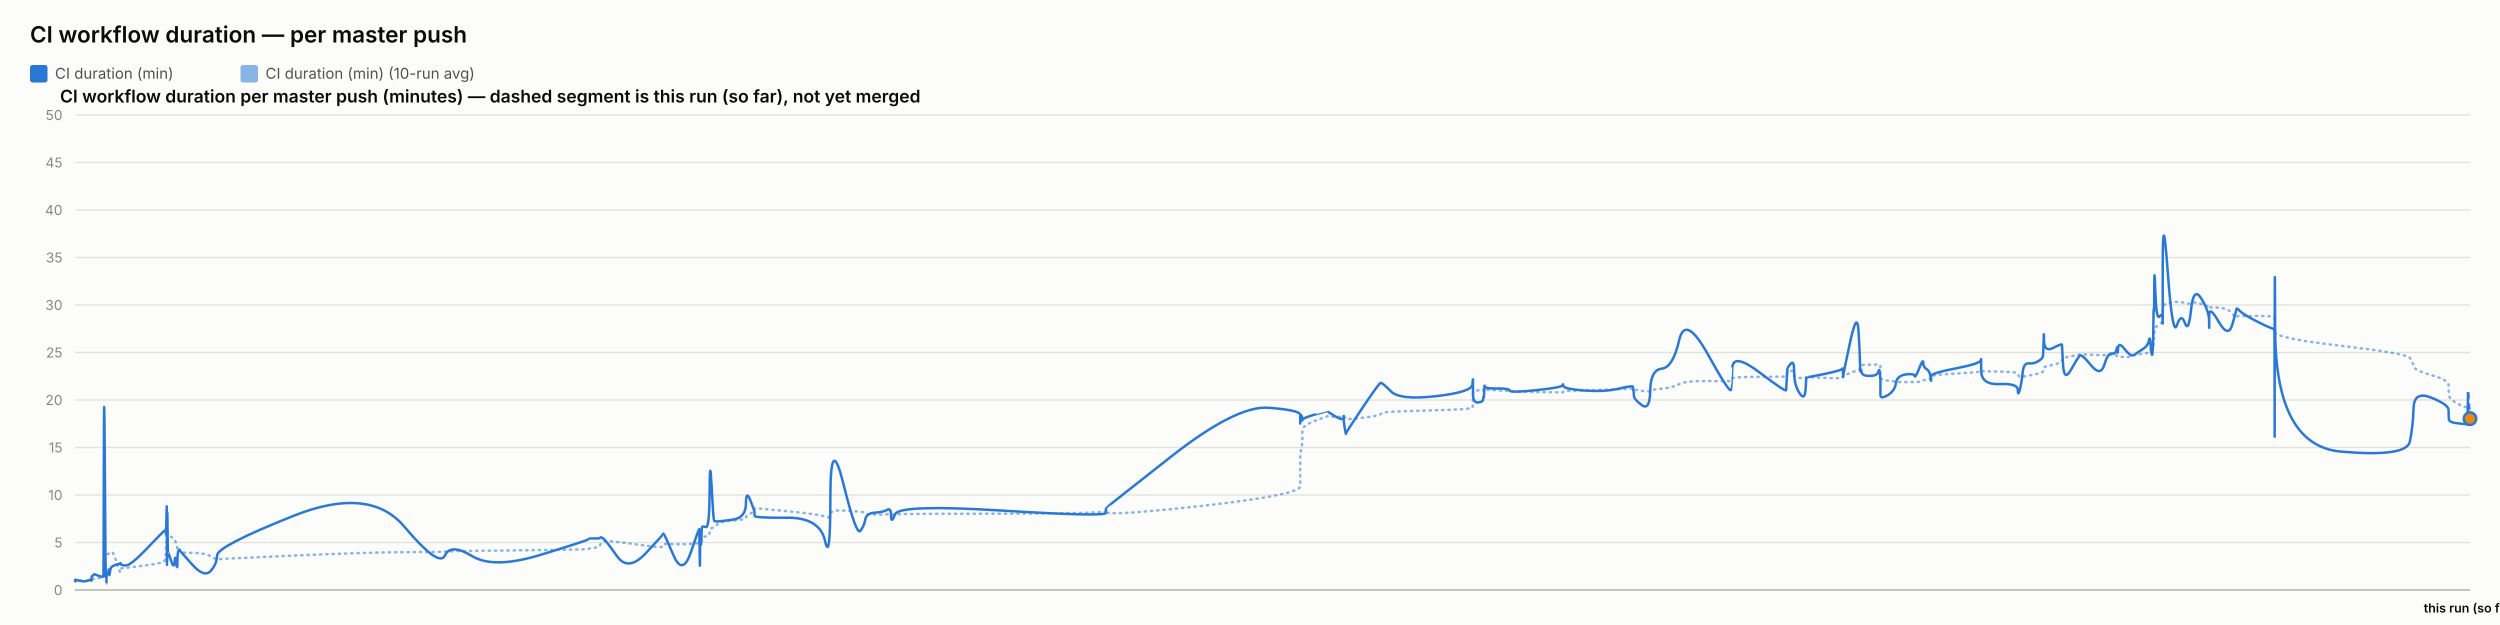
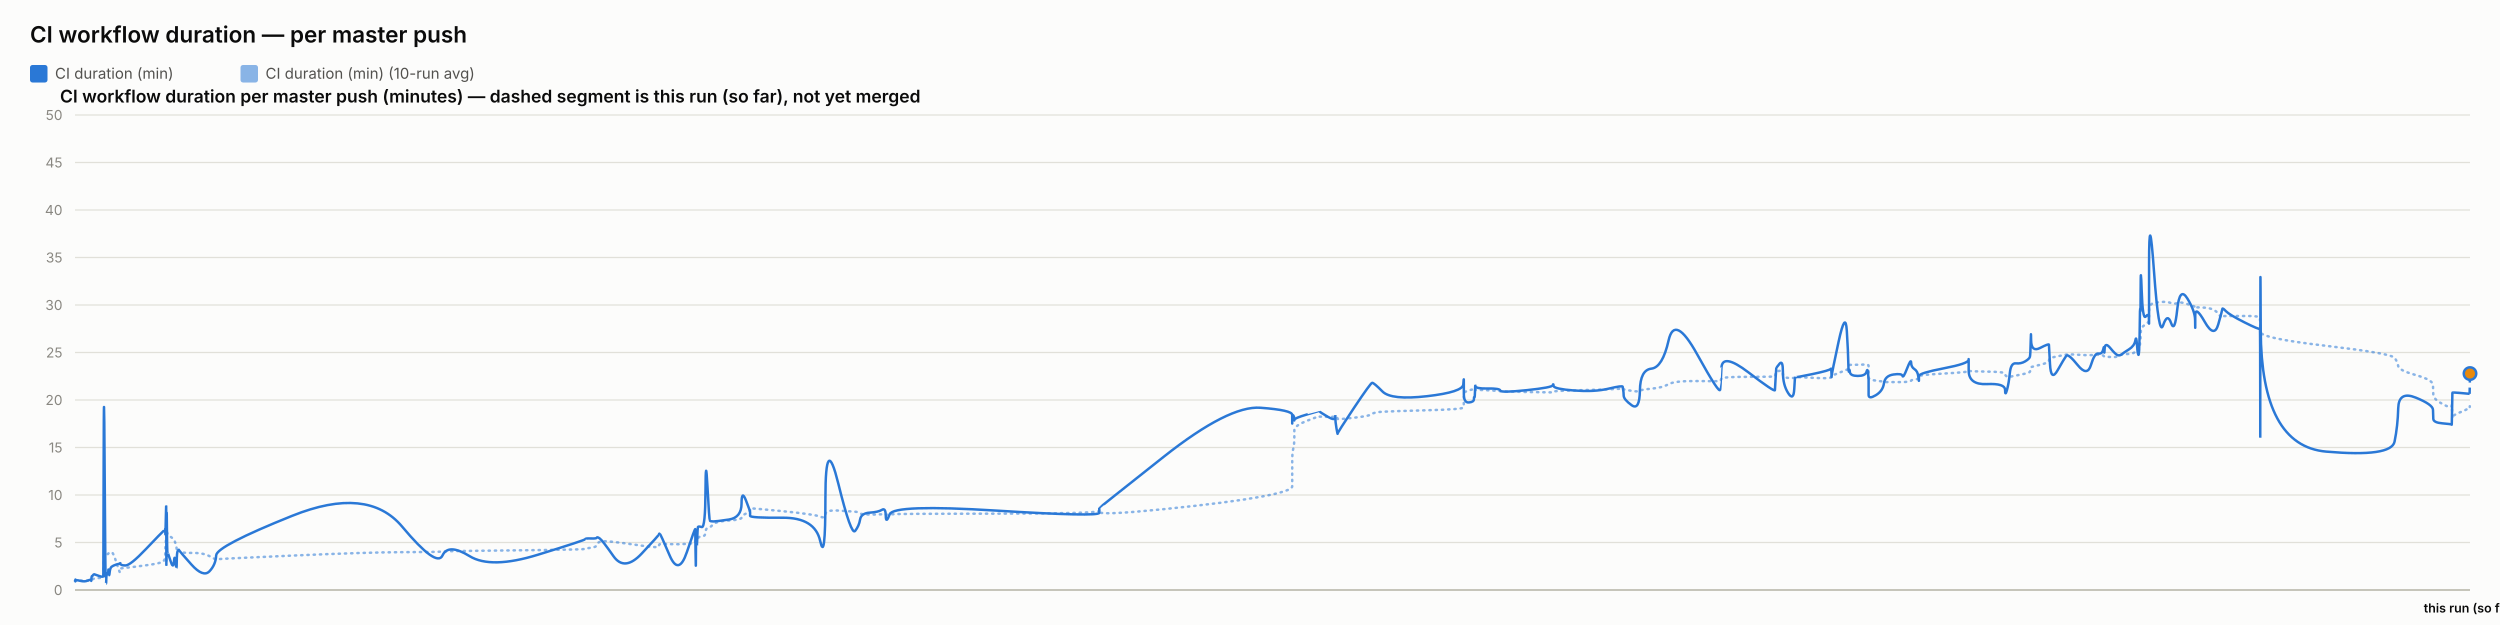
<svg xmlns="http://www.w3.org/2000/svg" width="2000" height="500" viewBox="0 0 2000 500" font-family="system-ui, -apple-system, sans-serif">
  <rect x="0" y="0" width="2000" height="500" fill="#fcfcfb" />
  <text x="24" y="34" font-size="18" font-weight="600" fill="#0b0b0b">CI workflow duration — per master push</text>
  <rect x="24" y="52" width="14" height="14" rx="2" fill="#2a78d6" />
  <text x="44" y="63" font-size="12" fill="#52514e" font-family="system-ui, -apple-system, sans-serif">CI duration (min)</text>
  <rect x="192.4" y="52" width="14" height="14" rx="2" fill="#2a78d6" opacity="0.55" />
  <text x="212.4" y="63" font-size="12" fill="#52514e" font-family="system-ui, -apple-system, sans-serif">CI duration (min) (10-run avg)</text>
  <text x="48" y="82" font-size="14" font-weight="600" fill="#0b0b0b" font-family="system-ui, -apple-system, sans-serif">CI workflow duration per master push (minutes) — dashed segment is this run (so far), not yet merged</text>
  <line x1="60" y1="472" x2="1976" y2="472" stroke="#e1e0d9" stroke-width="1" />
  <text x="50" y="476" font-size="11" text-anchor="end" fill="#898781" font-family="system-ui, -apple-system, sans-serif">0</text>
  <line x1="60" y1="434" x2="1976" y2="434" stroke="#e1e0d9" stroke-width="1" />
  <text x="50" y="438" font-size="11" text-anchor="end" fill="#898781" font-family="system-ui, -apple-system, sans-serif">5</text>
  <line x1="60" y1="396" x2="1976" y2="396" stroke="#e1e0d9" stroke-width="1" />
  <text x="50" y="400" font-size="11" text-anchor="end" fill="#898781" font-family="system-ui, -apple-system, sans-serif">10</text>
  <line x1="60" y1="358" x2="1976" y2="358" stroke="#e1e0d9" stroke-width="1" />
  <text x="50" y="362" font-size="11" text-anchor="end" fill="#898781" font-family="system-ui, -apple-system, sans-serif">15</text>
  <line x1="60" y1="320" x2="1976" y2="320" stroke="#e1e0d9" stroke-width="1" />
  <text x="50" y="324" font-size="11" text-anchor="end" fill="#898781" font-family="system-ui, -apple-system, sans-serif">20</text>
  <line x1="60" y1="282" x2="1976" y2="282" stroke="#e1e0d9" stroke-width="1" />
  <text x="50" y="286" font-size="11" text-anchor="end" fill="#898781" font-family="system-ui, -apple-system, sans-serif">25</text>
  <line x1="60" y1="244" x2="1976" y2="244" stroke="#e1e0d9" stroke-width="1" />
  <text x="50" y="248" font-size="11" text-anchor="end" fill="#898781" font-family="system-ui, -apple-system, sans-serif">30</text>
  <line x1="60" y1="206" x2="1976" y2="206" stroke="#e1e0d9" stroke-width="1" />
  <text x="50" y="210" font-size="11" text-anchor="end" fill="#898781" font-family="system-ui, -apple-system, sans-serif">35</text>
  <line x1="60" y1="168" x2="1976" y2="168" stroke="#e1e0d9" stroke-width="1" />
  <text x="50" y="172" font-size="11" text-anchor="end" fill="#898781" font-family="system-ui, -apple-system, sans-serif">40</text>
  <line x1="60" y1="130" x2="1976" y2="130" stroke="#e1e0d9" stroke-width="1" />
  <text x="50" y="134" font-size="11" text-anchor="end" fill="#898781" font-family="system-ui, -apple-system, sans-serif">45</text>
  <line x1="60" y1="92" x2="1976" y2="92" stroke="#e1e0d9" stroke-width="1" />
  <text x="50" y="96" font-size="11" text-anchor="end" fill="#898781" font-family="system-ui, -apple-system, sans-serif">50</text>
  <line x1="60" y1="472" x2="1976" y2="472" stroke="#c3c2b7" stroke-width="1.5" />
-   <path d="M 60 464.907 Q 60.048 464.463 60.165 464.622 Q 60.282 464.78 60.324 464.701 Q 60.365 464.622 60.375 464.498 Q 60.385 464.375 60.422 464.451 Q 60.459 464.527 60.468 464.472 Q 60.478 464.418 64.137 464.488 Q 67.796 464.558 70.027 464.5 Q 72.257 464.442 72.559 464.453 Q 72.86 464.463 73.024 464.457 Q 73.189 464.451 73.205 464.356 Q 73.221 464.261 73.422 464.026 Q 73.624 463.792 73.702 463.64 Q 73.779 463.488 74.449 463.285 Q 75.118 463.083 75.439 462.791 Q 75.76 462.5 79.264 462.411 Q 82.768 462.323 82.809 462.031 Q 82.85 461.74 83.071 452.544 Q 83.292 443.348 83.859 443.481 Q 84.427 443.614 84.804 443.722 Q 85.181 443.829 85.226 443.62 Q 85.271 443.411 85.896 443.335 Q 86.521 443.259 86.614 443.196 Q 86.706 443.133 86.807 442.86 Q 86.908 442.588 87.201 442.721 Q 87.494 442.854 87.865 442.474 Q 88.236 442.094 89.412 441.733 Q 90.588 441.372 93.31 449.928 Q 96.032 458.485 96.183 457.699 Q 96.335 456.914 96.34 456.04 Q 96.346 455.166 96.51 454.887 Q 96.674 454.609 100.628 454.267 Q 104.582 453.925 117.239 452.227 Q 129.897 450.53 131.219 449.023 Q 132.541 447.515 132.593 445.603 Q 132.646 443.69 132.656 442.075 Q 132.667 440.46 132.724 439.269 Q 132.781 438.079 132.827 436.831 Q 132.872 435.583 133.127 433.221 Q 133.381 430.859 133.445 428.629 Q 133.509 426.4 133.543 427.236 Q 133.577 428.072 133.589 425.532 Q 133.601 422.993 133.654 424.988 Q 133.707 426.983 133.743 425.602 Q 133.778 424.221 133.983 425.159 Q 134.188 426.096 134.467 427.084 Q 134.747 428.072 136.95 429.427 Q 139.152 430.783 139.695 431.625 Q 140.237 432.467 141.06 435.159 Q 141.884 437.851 141.923 439.7 Q 141.962 441.549 142.747 440.067 Q 143.532 438.585 143.793 440.549 Q 144.054 442.512 153.671 442.335 Q 163.287 442.157 168.315 444.938 Q 173.343 447.718 173.674 447.433 Q 174.006 447.148 234.876 444.475 Q 295.747 441.803 323.524 441.733 Q 351.301 441.663 355.939 441.252 Q 360.577 440.84 377.723 440.701 Q 394.87 440.561 432.871 440.074 Q 470.872 439.586 470.896 439.143 Q 470.919 438.699 475.426 438.205 Q 479.932 437.711 480.184 436.065 Q 480.435 434.418 482.555 433.443 Q 484.676 432.467 493.574 433.5 Q 502.473 434.532 516.342 436.521 Q 530.211 438.509 530.213 437.129 Q 530.215 435.748 530.831 435.381 Q 531.447 435.013 538.752 435.305 Q 546.058 435.596 552.678 435.108 Q 559.298 434.621 559.337 434.336 Q 559.376 434.051 559.412 433.721 Q 559.447 433.392 559.454 433.037 Q 559.461 432.683 559.714 434.158 Q 559.966 435.634 560.01 434.139 Q 560.054 432.645 560.38 432.442 Q 560.706 432.239 560.742 432.936 Q 560.778 433.633 561.051 433.405 Q 561.324 433.177 561.614 431.156 Q 561.904 429.136 564.726 429.142 Q 567.548 429.149 567.714 426.026 Q 567.879 422.904 569.293 422.486 Q 570.706 422.068 571.263 421.815 Q 571.821 421.561 574.124 419.332 Q 576.427 417.103 586.563 416.425 Q 596.699 415.747 596.752 414.12 Q 596.806 412.492 600.221 410.89 Q 603.635 409.287 603.636 408.724 Q 603.638 408.16 603.639 407.666 Q 603.64 407.172 603.642 406.767 Q 603.643 406.361 629.755 408.939 Q 655.866 411.517 660.058 413.29 Q 664.251 415.063 664.289 411.466 Q 664.327 407.869 674.702 408.451 Q 685.077 409.034 688.226 409.363 Q 691.375 409.693 692.21 410.643 Q 693.044 411.593 699.963 411.643 Q 706.882 411.694 709.853 411.434 Q 712.824 411.175 712.911 411.605 Q 712.998 412.036 716.037 411.485 Q 719.075 410.934 801.895 410.915 Q 884.716 410.896 884.764 408.667 Q 884.812 406.437 884.816 409.484 Q 884.82 412.53 936.966 407.305 Q 989.111 402.08 1014.647 397.45 Q 1040.183 392.821 1040.185 389.078 Q 1040.186 385.335 1040.187 381.541 Q 1040.188 377.747 1040.189 374.492 Q 1040.191 371.237 1040.192 366.816 Q 1040.194 362.395 1041.041 358.906 Q 1041.888 355.416 1041.891 351.591 Q 1041.893 347.765 1041.895 344.149 Q 1041.897 340.533 1051.994 336.657 Q 1062.09 332.781 1062.093 333.002 Q 1062.095 333.224 1062.335 333.306 Q 1062.574 333.389 1068.733 333.452 Q 1074.891 333.515 1074.894 333.338 Q 1074.896 333.161 1074.898 332.983 Q 1074.9 332.806 1075.831 333.648 Q 1076.761 334.491 1076.775 335.105 Q 1076.79 335.719 1090.045 334.187 Q 1103.3 332.654 1104.553 331.229 Q 1105.806 329.804 1112.839 329.386 Q 1119.872 328.968 1148.736 328.214 Q 1177.6 327.461 1177.969 326.036 Q 1178.338 324.611 1178.343 323.224 Q 1178.348 321.837 1178.353 320.412 Q 1178.359 318.987 1178.379 317.53 Q 1178.399 316.073 1178.403 314.788 Q 1178.406 313.502 1182.457 312.292 Q 1186.508 311.083 1186.514 311.608 Q 1186.52 312.134 1186.883 312.761 Q 1187.246 313.388 1187.413 312.704 Q 1187.58 312.02 1187.699 311.887 Q 1187.818 311.754 1197.59 312.223 Q 1207.361 312.691 1207.804 312.945 Q 1208.246 313.198 1228.952 313.61 Q 1249.658 314.021 1250.056 313.926 Q 1250.454 313.831 1250.679 313.274 Q 1250.905 312.717 1267.175 312.318 Q 1283.445 311.919 1294.893 311.482 Q 1306.341 311.045 1306.355 310.646 Q 1306.368 310.247 1306.692 310.582 Q 1307.015 310.918 1307.111 311.349 Q 1307.207 311.779 1313.552 312.685 Q 1319.897 313.591 1320.18 312.672 Q 1320.462 311.754 1329.424 310.95 Q 1338.387 310.145 1343.263 307.371 Q 1348.138 304.597 1366.32 304.851 Q 1384.502 305.104 1384.822 304.768 Q 1385.141 304.433 1385.167 304.369 Q 1385.193 304.306 1385.816 302.868 Q 1386.44 301.431 1407.667 301.469 Q 1428.893 301.507 1428.904 301.032 Q 1428.915 300.557 1429.447 298.866 Q 1429.979 297.175 1429.987 297.086 Q 1429.994 296.997 1432.67 296.687 Q 1435.345 296.377 1435.347 299.233 Q 1435.349 302.089 1439.62 302.336 Q 1443.891 302.583 1444.461 302.305 Q 1445.032 302.026 1445.172 301.785 Q 1445.312 301.545 1459.284 302.267 Q 1473.256 302.989 1473.809 301.975 Q 1474.362 300.962 1474.444 300.626 Q 1474.526 300.291 1474.531 300.506 Q 1474.536 300.721 1480.133 298.403 Q 1485.731 296.085 1486.792 295.775 Q 1487.853 295.465 1487.988 295.028 Q 1488.123 294.591 1488.537 293.254 Q 1488.951 291.918 1489.263 291.886 Q 1489.575 291.855 1495.672 291.785 Q 1501.769 291.715 1502.656 291.601 Q 1503.543 291.487 1503.935 291.981 Q 1504.328 292.475 1504.33 292.52 Q 1504.332 292.564 1504.333 293.058 Q 1504.334 293.552 1504.337 296.769 Q 1504.341 299.987 1504.342 301.893 Q 1504.344 303.799 1510.09 304.477 Q 1515.836 305.155 1516.687 305.465 Q 1517.538 305.775 1524.335 305.668 Q 1531.133 305.56 1531.641 305.668 Q 1532.15 305.775 1535.344 305.402 Q 1538.538 305.028 1538.586 304.528 Q 1538.633 304.027 1541.251 303.66 Q 1543.869 303.293 1544.361 303.115 Q 1544.854 302.938 1544.861 302.495 Q 1544.868 302.051 1544.876 300.994 Q 1544.884 299.936 1564.859 298.84 Q 1584.834 297.745 1584.879 296.953 Q 1584.925 296.161 1584.928 296.63 Q 1584.932 297.099 1599.586 297.282 Q 1614.24 297.466 1614.254 299.005 Q 1614.269 300.544 1615.757 301.196 Q 1617.246 301.849 1618.071 301.513 Q 1618.895 301.177 1622.95 300.455 Q 1627.006 299.733 1630.405 298.923 Q 1633.804 298.112 1634.235 297.377 Q 1634.666 296.643 1634.868 295.211 Q 1635.069 293.78 1635.195 293.641 Q 1635.322 293.501 1642.384 291.842 Q 1649.445 290.183 1649.549 288.688 Q 1649.652 287.193 1650.405 286.611 Q 1651.158 286.028 1656.564 285.027 Q 1661.97 284.027 1663.516 283.647 Q 1665.062 283.267 1672.766 283.792 Q 1680.469 284.318 1683.406 284.077 Q 1686.342 283.837 1689.387 283.818 Q 1692.432 283.799 1693.278 284.464 Q 1694.125 285.129 1694.129 285.262 Q 1694.134 285.395 1694.423 285.319 Q 1694.712 285.243 1699.07 285.604 Q 1703.427 285.965 1705.212 284.907 Q 1706.997 283.849 1708.259 283.628 Q 1709.521 283.406 1713.931 283.115 Q 1718.341 282.823 1719.117 281.145 Q 1719.894 279.467 1720.404 279.492 Q 1720.915 279.517 1721.595 279.593 Q 1722.276 279.669 1722.551 278.529 Q 1722.826 277.389 1722.863 275.42 Q 1722.9 273.45 1723.128 272.38 Q 1723.357 271.309 1723.404 267.56 Q 1723.451 263.811 1724.249 262.392 Q 1725.047 260.973 1727.479 259.377 Q 1729.912 257.781 1730.034 256.831 Q 1730.157 255.881 1730.167 255.476 Q 1730.178 255.071 1730.193 249.079 Q 1730.209 243.088 1734.129 242.366 Q 1738.048 241.644 1741.511 241.505 Q 1744.974 241.365 1747.904 242.442 Q 1750.835 243.519 1752.836 242.366 Q 1754.838 241.213 1761.001 243.202 Q 1767.164 245.191 1767.263 245.558 Q 1767.362 245.925 1767.37 246.438 Q 1767.379 246.951 1767.381 246.267 Q 1767.383 245.583 1775.029 246.128 Q 1782.674 246.673 1785.905 250.935 Q 1789.135 255.197 1789.218 253.975 Q 1789.302 252.753 1792.014 252.841 Q 1794.726 252.93 1806.984 252.791 Q 1819.242 252.651 1819.461 254.304 Q 1819.681 255.957 1819.71 263.063 Q 1819.74 270.169 1819.762 265.565 Q 1819.783 260.961 1820.107 265.768 Q 1820.431 270.575 1872.866 276.661 Q 1925.3 282.747 1927.878 286.243 Q 1930.456 289.739 1930.821 292.957 Q 1931.185 296.174 1944.954 300.056 Q 1958.723 303.939 1958.823 307.954 Q 1958.923 311.969 1959.069 315.674 Q 1959.216 319.379 1966.525 323.249 Q 1973.834 327.119 1973.904 324.592 Q 1973.975 322.065 1974.203 329.221 Q 1974.432 336.378 1974.444 334.231 Q 1974.457 332.084 1975.228 330.539 Q 1974.457 332.084 1976 328.993" fill="none" stroke="#2a78d6" stroke-width="2" stroke-dasharray="1,4" stroke-linecap="round" opacity="0.55" />
-   <path d="M 60 464.907 Q 60.048 464.02 60.165 464.717 Q 60.282 465.413 60.324 464.78 Q 60.365 464.147 60.375 463.767 Q 60.385 463.387 60.422 464.337 Q 60.459 465.287 60.468 464.527 Q 60.478 463.767 64.137 464.653 Q 67.796 465.54 70.027 464.527 Q 72.257 463.513 72.559 464.083 Q 72.86 464.653 73.024 464.717 Q 73.189 464.78 73.205 463.45 Q 73.221 462.12 73.422 461.423 Q 73.624 460.727 73.702 460.917 Q 73.779 461.107 74.449 460.22 Q 75.118 459.333 75.439 459.397 Q 75.76 459.46 79.264 460.727 Q 82.768 461.993 82.809 460.853 Q 82.85 459.713 83.071 369.653 Q 83.292 279.593 83.859 373.453 Q 84.427 467.313 84.804 467.123 Q 85.181 466.933 85.226 462.437 Q 85.271 457.94 85.896 458.573 Q 86.521 459.207 86.614 459.523 Q 86.706 459.84 86.807 456.863 Q 86.908 453.887 87.201 458.003 Q 87.494 462.12 87.865 458.257 Q 88.236 454.393 89.412 453.443 Q 90.588 452.493 93.31 451.607 Q 96.032 450.72 96.183 451.163 Q 96.335 451.607 96.34 450.53 Q 96.346 449.453 96.51 450.91 Q 96.674 452.367 100.628 452.367 Q 104.582 452.367 117.239 439.13 Q 129.897 425.893 131.219 424.817 Q 132.541 423.74 132.593 423.803 Q 132.646 423.867 132.656 422.98 Q 132.667 422.093 132.724 425.387 Q 132.781 428.68 132.827 427.223 Q 132.872 425.767 133.127 415.063 Q 133.381 404.36 133.445 404.613 Q 133.509 404.867 133.543 436.977 Q 133.577 469.087 133.589 435.33 Q 133.601 401.573 133.654 433.683 Q 133.707 465.793 133.743 430.96 Q 133.778 396.127 133.983 419.37 Q 134.188 442.613 134.467 442.233 Q 134.747 441.853 136.95 448.82 Q 139.152 455.787 139.695 449.2 Q 140.237 442.613 141.06 450.403 Q 141.884 458.193 141.923 450.023 Q 141.962 441.853 142.747 440.65 Q 143.532 439.447 143.793 440.143 Q 144.054 440.84 153.671 451.543 Q 163.287 462.247 168.315 456.99 Q 173.343 451.733 173.674 444.323 Q 174.006 436.913 234.876 412.657 Q 295.747 388.4 323.524 421.397 Q 351.301 454.393 355.939 444.387 Q 360.577 434.38 377.723 444.893 Q 394.87 455.407 432.871 443.753 Q 470.872 432.1 470.896 431.34 Q 470.919 430.58 475.426 430.77 Q 479.932 430.96 480.184 430.137 Q 480.435 429.313 482.555 430.77 Q 484.676 432.227 493.574 444.893 Q 502.473 457.56 516.342 442.867 Q 530.211 428.173 530.213 427.477 Q 530.215 426.78 530.831 426.907 Q 531.447 427.033 538.752 444.133 Q 546.058 461.233 552.678 441.79 Q 559.298 422.347 559.337 423.613 Q 559.376 424.88 559.412 424.627 Q 559.447 424.373 559.454 423.297 Q 559.461 422.22 559.714 441.98 Q 559.966 461.74 560.01 444.703 Q 560.054 427.667 560.38 425.893 Q 560.706 424.12 560.742 432.417 Q 560.778 440.713 561.051 431.593 Q 561.324 422.473 561.614 421.65 Q 561.904 420.827 564.726 421.65 Q 567.548 422.473 567.714 392.453 Q 567.879 362.433 569.293 389.223 Q 570.706 416.013 571.263 416.583 Q 571.821 417.153 574.124 417.153 Q 576.427 417.153 586.563 415.633 Q 596.699 414.113 596.752 402.84 Q 596.806 391.567 600.221 400.117 Q 603.635 408.667 603.636 409.933 Q 603.638 411.2 603.639 411.073 Q 603.64 410.947 603.642 412.657 Q 603.643 414.367 629.755 414.177 Q 655.866 413.987 660.058 432.733 Q 664.251 451.48 664.289 398.343 Q 664.327 345.207 674.702 387.007 Q 685.077 428.807 688.226 424.753 Q 691.375 420.7 692.21 415.633 Q 693.044 410.567 699.963 410.123 Q 706.882 409.68 709.853 407.843 Q 712.824 406.007 712.911 412.783 Q 712.998 419.56 716.037 411.453 Q 719.075 403.347 801.895 408.477 Q 884.716 413.607 884.764 410.25 Q 884.812 406.893 884.816 406.513 Q 884.82 406.133 936.966 365.22 Q 989.111 324.307 1014.647 326.207 Q 1040.183 328.107 1040.185 331.907 Q 1040.186 335.707 1040.187 334.757 Q 1040.188 333.807 1040.189 337.353 Q 1040.191 340.9 1040.192 336.023 Q 1040.194 331.147 1041.041 332.35 Q 1041.888 333.553 1041.891 335.327 Q 1041.893 337.1 1041.895 335.833 Q 1041.897 334.567 1051.994 331.59 Q 1062.09 328.613 1062.093 328.677 Q 1062.095 328.74 1062.335 329.247 Q 1062.574 329.753 1068.733 333.363 Q 1074.891 336.973 1074.894 333.617 Q 1074.896 330.26 1074.898 333.807 Q 1074.9 337.353 1075.831 342.673 Q 1076.761 347.993 1076.775 346.917 Q 1076.79 345.84 1090.045 326.143 Q 1103.3 306.447 1104.553 306.257 Q 1105.806 306.067 1112.839 313.16 Q 1119.872 320.253 1148.736 316.96 Q 1177.6 313.667 1177.969 307.46 Q 1178.338 301.253 1178.343 305.243 Q 1178.348 309.233 1178.353 305.497 Q 1178.359 301.76 1178.379 304.99 Q 1178.399 308.22 1178.403 315.25 Q 1178.406 322.28 1182.457 321.963 Q 1186.508 321.647 1186.514 319.303 Q 1186.52 316.96 1186.883 317.783 Q 1187.246 318.607 1187.413 312.59 Q 1187.58 306.573 1187.699 308.79 Q 1187.818 311.007 1197.59 310.817 Q 1207.361 310.627 1207.804 312.463 Q 1208.246 314.3 1228.952 312.147 Q 1249.658 309.993 1250.056 308.157 Q 1250.454 306.32 1250.679 308.727 Q 1250.905 311.133 1267.175 312.4 Q 1283.445 313.667 1294.893 310.943 Q 1306.341 308.22 1306.355 309.423 Q 1306.368 310.627 1306.692 311.957 Q 1307.015 313.287 1307.111 316.453 Q 1307.207 319.62 1313.552 324.18 Q 1319.897 328.74 1320.18 312.337 Q 1320.462 295.933 1329.424 294.92 Q 1338.387 293.907 1343.263 272.373 Q 1348.138 250.84 1366.32 283.52 Q 1384.502 316.2 1384.822 311.577 Q 1385.141 306.953 1385.167 306.953 Q 1385.193 306.953 1385.816 294.413 Q 1386.44 281.873 1407.667 297.96 Q 1428.893 314.047 1428.904 312.083 Q 1428.915 310.12 1429.447 302.52 Q 1429.979 294.92 1429.987 294.54 Q 1429.994 294.16 1432.67 290.93 Q 1435.345 287.7 1435.347 297.833 Q 1435.349 307.967 1439.62 314.553 Q 1443.891 321.14 1444.461 311.26 Q 1445.032 301.38 1445.172 301.76 Q 1445.312 302.14 1459.284 299.227 Q 1473.256 296.313 1473.809 295.047 Q 1474.362 293.78 1474.444 298.593 Q 1474.526 303.407 1474.531 301.317 Q 1474.536 299.227 1480.133 273.513 Q 1485.731 247.8 1486.792 264.647 Q 1487.853 281.493 1487.988 290.36 Q 1488.123 299.227 1488.537 296.82 Q 1488.951 294.413 1489.263 297.58 Q 1489.575 300.747 1495.672 300.747 Q 1501.769 300.747 1502.656 297.39 Q 1503.543 294.033 1503.935 298.847 Q 1504.328 303.66 1504.33 303.977 Q 1504.332 304.293 1504.333 306.7 Q 1504.334 309.107 1504.337 310.627 Q 1504.341 312.147 1504.342 315.883 Q 1504.344 319.62 1510.09 316.2 Q 1515.836 312.78 1516.687 306.7 Q 1517.538 300.62 1524.335 299.607 Q 1531.133 298.593 1531.641 300.747 Q 1532.15 302.9 1535.344 294.73 Q 1538.538 286.56 1538.586 290.107 Q 1538.633 293.653 1541.251 295.3 Q 1543.869 296.947 1544.361 301.253 Q 1544.854 305.56 1544.861 304.42 Q 1544.868 303.28 1544.876 300.873 Q 1544.884 298.467 1564.859 294.667 Q 1584.834 290.867 1584.879 287.827 Q 1584.925 284.787 1584.928 296.377 Q 1584.932 307.967 1599.586 307.27 Q 1614.24 306.573 1614.254 311.957 Q 1614.269 317.34 1615.757 312.02 Q 1617.246 306.7 1618.071 298.467 Q 1618.895 290.233 1622.95 290.677 Q 1627.006 291.12 1630.405 289.093 Q 1633.804 287.067 1634.235 285.42 Q 1634.666 283.773 1634.868 273.007 Q 1635.069 262.24 1635.195 272.12 Q 1635.322 282 1642.384 278.39 Q 1649.445 274.78 1649.549 275.73 Q 1649.652 276.68 1650.405 291.183 Q 1651.158 305.687 1656.564 296.187 Q 1661.97 286.687 1663.516 284.66 Q 1665.062 282.633 1672.766 292.133 Q 1680.469 301.633 1683.406 291.943 Q 1686.342 282.253 1689.387 282.823 Q 1692.432 283.393 1693.278 279.467 Q 1694.125 275.54 1694.129 280.1 Q 1694.134 284.66 1694.423 278.96 Q 1694.712 273.26 1699.07 278.58 Q 1703.427 283.9 1705.212 284.217 Q 1706.997 284.533 1708.259 283.393 Q 1709.521 282.253 1713.931 279.53 Q 1718.341 276.807 1719.117 272.437 Q 1719.894 268.067 1720.404 275.413 Q 1720.915 282.76 1721.595 283.837 Q 1722.276 284.913 1722.551 268.827 Q 1722.826 252.74 1722.863 249.003 Q 1722.9 245.267 1723.128 248.56 Q 1723.357 251.853 1723.404 230.383 Q 1723.451 208.913 1724.249 232.537 Q 1725.047 256.16 1727.479 253.247 Q 1729.912 250.333 1730.034 254.07 Q 1730.157 257.807 1730.167 258.883 Q 1730.178 259.96 1730.193 211.447 Q 1730.209 162.933 1734.129 216.703 Q 1738.048 270.473 1741.511 260.213 Q 1744.974 249.953 1747.904 258.377 Q 1750.835 266.8 1752.836 247.8 Q 1754.838 228.8 1761.001 238.743 Q 1767.164 248.687 1767.263 256.097 Q 1767.362 263.507 1767.37 262.05 Q 1767.379 260.593 1767.381 252.36 Q 1767.383 244.127 1775.029 257.49 Q 1782.674 270.853 1785.905 259.517 Q 1789.135 248.18 1789.218 247.103 Q 1789.302 246.027 1792.014 248.877 Q 1794.726 251.727 1806.984 257.87 Q 1819.242 264.013 1819.461 262.937 Q 1819.681 261.86 1819.71 326.333 Q 1819.74 390.807 1819.762 281.113 Q 1819.783 171.42 1820.107 264.077 Q 1820.431 356.733 1872.866 361.293 Q 1925.3 365.853 1927.878 353.313 Q 1930.456 340.773 1930.821 326.65 Q 1931.185 312.527 1944.954 318.1 Q 1958.723 323.673 1958.823 327.853 Q 1958.923 332.033 1959.069 335.073 Q 1959.216 338.113 1966.525 338.683 Q 1973.834 339.253 1973.904 339.76 Q 1973.975 340.267 1974.203 327.41 Q 1974.432 314.553 1974.444 314.173 Q 1974.432 314.553 1974.457 313.793" fill="none" stroke="#2a78d6" stroke-width="2" />
-   <path d="M 1974.457 313.793 L 1976 334.947" fill="none" stroke="#2a78d6" stroke-width="2" stroke-dasharray="5,4" />
-   <circle cx="1976" cy="334.947" r="5" fill="#e8890c" stroke="#2a78d6" stroke-width="2" />
+   <path d="M 60 464.907 Q 60.048 464.463 60.164 464.622 Q 60.281 464.78 60.321 464.701 Q 60.362 464.622 60.373 464.498 Q 60.383 464.375 60.419 464.451 Q 60.456 464.527 60.465 464.472 Q 60.475 464.418 64.11 464.488 Q 67.745 464.558 69.961 464.5 Q 72.177 464.442 72.476 464.453 Q 72.776 464.463 72.939 464.457 Q 73.103 464.451 73.118 464.356 Q 73.134 464.261 73.335 464.026 Q 73.535 463.792 73.612 463.64 Q 73.689 463.488 74.354 463.285 Q 75.019 463.083 75.338 462.791 Q 75.657 462.5 79.138 462.411 Q 82.619 462.323 82.66 462.031 Q 82.7 461.74 82.92 452.544 Q 83.14 443.348 83.703 443.481 Q 84.267 443.614 84.641 443.722 Q 85.016 443.829 85.061 443.62 Q 85.106 443.411 85.727 443.335 Q 86.348 443.259 86.439 443.196 Q 86.531 443.133 86.632 442.86 Q 86.732 442.588 87.023 442.721 Q 87.314 442.854 87.682 442.474 Q 88.051 442.094 89.219 441.733 Q 90.388 441.372 93.092 449.928 Q 95.796 458.485 95.947 457.699 Q 96.097 456.914 96.102 456.04 Q 96.108 455.166 96.271 454.887 Q 96.434 454.609 100.362 454.267 Q 104.29 453.925 116.864 452.227 Q 129.439 450.53 130.752 449.023 Q 132.066 447.515 132.118 445.603 Q 132.17 443.69 132.181 442.075 Q 132.191 440.46 132.248 439.269 Q 132.305 438.079 132.35 436.831 Q 132.395 435.583 132.648 433.221 Q 132.901 430.859 132.964 428.629 Q 133.027 426.4 133.061 427.236 Q 133.095 428.072 133.107 425.532 Q 133.119 422.993 133.171 424.988 Q 133.224 426.983 133.26 425.602 Q 133.295 424.221 133.498 425.159 Q 133.702 426.096 133.98 427.084 Q 134.258 428.072 136.446 429.427 Q 138.634 430.783 139.173 431.625 Q 139.712 432.467 140.53 435.159 Q 141.347 437.851 141.386 439.7 Q 141.425 441.549 142.205 440.067 Q 142.985 438.585 143.244 440.549 Q 143.503 442.512 153.057 442.335 Q 162.611 442.157 167.606 444.938 Q 172.601 447.718 172.93 447.433 Q 173.259 447.148 233.731 444.475 Q 294.203 441.803 321.798 441.733 Q 349.393 441.663 354.001 441.252 Q 358.609 440.84 375.643 440.701 Q 392.677 440.561 430.429 440.074 Q 468.182 439.586 468.205 439.143 Q 468.228 438.699 472.706 438.205 Q 477.183 437.711 477.432 436.065 Q 477.682 434.418 479.789 433.443 Q 481.895 432.467 490.735 433.5 Q 499.576 434.532 513.354 436.521 Q 527.132 438.509 527.134 437.129 Q 527.136 435.748 527.748 435.381 Q 528.36 435.013 535.618 435.305 Q 542.876 435.596 549.452 435.108 Q 556.029 434.621 556.067 434.336 Q 556.106 434.051 556.142 433.721 Q 556.177 433.392 556.184 433.037 Q 556.191 432.683 556.442 434.158 Q 556.692 435.634 556.736 434.139 Q 556.78 432.645 557.104 432.442 Q 557.428 432.239 557.463 432.936 Q 557.499 433.633 557.77 433.405 Q 558.041 433.177 558.329 431.156 Q 558.618 429.136 561.421 429.142 Q 564.225 429.149 564.389 426.026 Q 564.554 422.904 565.958 422.486 Q 567.362 422.068 567.916 421.815 Q 568.469 421.561 570.757 419.332 Q 573.046 417.103 583.115 416.425 Q 593.184 415.747 593.238 414.12 Q 593.291 412.492 596.683 410.89 Q 600.075 409.287 600.077 408.724 Q 600.078 408.16 600.079 407.666 Q 600.081 407.172 600.082 406.767 Q 600.084 406.361 626.024 408.939 Q 651.965 411.517 656.129 413.29 Q 660.294 415.063 660.332 411.466 Q 660.37 407.869 670.677 408.451 Q 680.984 409.034 684.112 409.363 Q 687.241 409.693 688.07 410.643 Q 688.899 411.593 695.772 411.643 Q 702.646 411.694 705.598 411.434 Q 708.55 411.175 708.636 411.605 Q 708.723 412.036 711.741 411.485 Q 714.759 410.934 797.037 410.915 Q 879.315 410.896 879.363 408.667 Q 879.411 406.437 879.415 409.484 Q 879.42 412.53 931.223 407.305 Q 983.027 402.08 1008.396 397.45 Q 1033.765 392.821 1033.767 389.078 Q 1033.768 385.335 1033.769 381.541 Q 1033.77 377.747 1033.771 374.492 Q 1033.772 371.237 1033.774 366.816 Q 1033.775 362.395 1034.617 358.906 Q 1035.459 355.416 1035.461 351.591 Q 1035.464 347.765 1035.466 344.149 Q 1035.468 340.533 1045.498 336.657 Q 1055.529 332.781 1055.531 333.002 Q 1055.534 333.224 1055.771 333.306 Q 1056.009 333.389 1062.128 333.452 Q 1068.246 333.515 1068.248 333.338 Q 1068.25 333.161 1068.252 332.983 Q 1068.255 332.806 1069.179 333.648 Q 1070.104 334.491 1070.118 335.105 Q 1070.132 335.719 1083.3 334.187 Q 1096.469 332.654 1097.714 331.229 Q 1098.959 329.804 1105.945 329.386 Q 1112.932 328.968 1141.607 328.214 Q 1170.282 327.461 1170.648 326.036 Q 1171.015 324.611 1171.02 323.224 Q 1171.025 321.837 1171.03 320.412 Q 1171.036 318.987 1171.056 317.53 Q 1171.076 316.073 1171.08 314.788 Q 1171.083 313.502 1175.107 312.292 Q 1179.132 311.083 1179.138 311.608 Q 1179.144 312.134 1179.505 312.761 Q 1179.865 313.388 1180.031 312.704 Q 1180.196 312.02 1180.315 311.887 Q 1180.433 311.754 1190.141 312.223 Q 1199.849 312.691 1200.288 312.945 Q 1200.727 313.198 1221.298 313.61 Q 1241.868 314.021 1242.263 313.926 Q 1242.659 313.831 1242.883 313.274 Q 1243.107 312.717 1259.271 312.318 Q 1275.434 311.919 1286.807 311.482 Q 1298.18 311.045 1298.194 310.646 Q 1298.207 310.247 1298.528 310.582 Q 1298.85 310.918 1298.945 311.349 Q 1299.04 311.779 1305.344 312.685 Q 1311.648 313.591 1311.928 312.672 Q 1312.208 311.754 1321.112 310.95 Q 1330.016 310.145 1334.86 307.371 Q 1339.704 304.597 1357.766 304.851 Q 1375.829 305.104 1376.147 304.768 Q 1376.464 304.433 1376.49 304.369 Q 1376.515 304.306 1377.135 302.868 Q 1377.755 301.431 1398.842 301.469 Q 1419.93 301.507 1419.94 301.032 Q 1419.951 300.557 1420.48 298.866 Q 1421.009 297.175 1421.016 297.086 Q 1421.024 296.997 1423.682 296.687 Q 1426.339 296.377 1426.341 299.233 Q 1426.343 302.089 1430.586 302.336 Q 1434.829 302.583 1435.396 302.305 Q 1435.963 302.026 1436.102 301.785 Q 1436.241 301.545 1450.122 302.267 Q 1464.002 302.989 1464.552 301.975 Q 1465.101 300.962 1465.182 300.626 Q 1465.264 300.291 1465.269 300.506 Q 1465.274 300.721 1470.834 298.403 Q 1476.395 296.085 1477.449 295.775 Q 1478.504 295.465 1478.638 295.028 Q 1478.772 294.591 1479.183 293.254 Q 1479.595 291.918 1479.904 291.886 Q 1480.214 291.855 1486.271 291.785 Q 1492.329 291.715 1493.209 291.601 Q 1494.09 291.487 1494.481 291.981 Q 1494.871 292.475 1494.873 292.52 Q 1494.874 292.564 1494.876 293.058 Q 1494.877 293.552 1494.88 296.769 Q 1494.883 299.987 1494.885 301.893 Q 1494.886 303.799 1500.595 304.477 Q 1506.303 305.155 1507.148 305.465 Q 1507.994 305.775 1514.747 305.668 Q 1521.5 305.56 1522.005 305.668 Q 1522.51 305.775 1525.684 305.402 Q 1528.857 305.028 1528.904 304.528 Q 1528.951 304.027 1531.552 303.66 Q 1534.152 303.293 1534.642 303.115 Q 1535.132 302.938 1535.139 302.495 Q 1535.146 302.051 1535.153 300.994 Q 1535.161 299.936 1555.005 298.84 Q 1574.849 297.745 1574.894 296.953 Q 1574.939 296.161 1574.943 296.63 Q 1574.947 297.099 1589.505 297.282 Q 1604.063 297.466 1604.077 299.005 Q 1604.091 300.544 1605.57 301.196 Q 1607.049 301.849 1607.869 301.513 Q 1608.688 301.177 1612.716 300.455 Q 1616.745 299.733 1620.122 298.923 Q 1623.499 298.112 1623.927 297.377 Q 1624.356 296.643 1624.556 295.211 Q 1624.756 293.78 1624.881 293.641 Q 1625.007 293.501 1632.022 291.842 Q 1639.038 290.183 1639.14 288.688 Q 1639.243 287.193 1639.991 286.611 Q 1640.739 286.028 1646.11 285.027 Q 1651.48 284.027 1653.016 283.647 Q 1654.552 283.267 1662.205 283.792 Q 1669.858 284.318 1672.776 284.077 Q 1675.693 283.837 1678.718 283.818 Q 1681.743 283.799 1682.584 284.464 Q 1683.425 285.129 1683.429 285.262 Q 1683.434 285.395 1683.721 285.319 Q 1684.008 285.243 1688.337 285.604 Q 1692.666 285.965 1694.439 284.907 Q 1696.212 283.849 1697.466 283.628 Q 1698.72 283.406 1703.101 283.115 Q 1707.482 282.823 1708.254 281.145 Q 1709.025 279.467 1709.532 279.492 Q 1710.039 279.517 1710.715 279.593 Q 1711.392 279.669 1711.665 278.529 Q 1711.938 277.389 1711.974 275.42 Q 1712.011 273.45 1712.238 272.38 Q 1712.465 271.309 1712.512 267.56 Q 1712.559 263.811 1713.352 262.392 Q 1714.144 260.973 1716.561 259.377 Q 1718.977 257.781 1719.099 256.831 Q 1719.221 255.881 1719.231 255.476 Q 1719.242 255.071 1719.257 249.079 Q 1719.273 243.088 1723.167 242.366 Q 1727.061 241.644 1730.501 241.505 Q 1733.941 241.365 1736.852 242.442 Q 1739.763 243.519 1741.752 242.366 Q 1743.74 241.213 1749.863 243.202 Q 1755.986 245.191 1756.084 245.558 Q 1756.182 245.925 1756.191 246.438 Q 1756.199 246.951 1756.201 246.267 Q 1756.203 245.583 1763.799 246.128 Q 1771.394 246.673 1774.603 250.935 Q 1777.813 255.197 1777.895 253.975 Q 1777.978 252.753 1780.673 252.841 Q 1783.367 252.93 1795.545 252.791 Q 1807.723 252.651 1807.94 254.304 Q 1808.158 255.957 1808.188 263.063 Q 1808.218 270.169 1808.239 265.565 Q 1808.26 260.961 1808.582 265.768 Q 1808.903 270.575 1860.995 276.661 Q 1913.087 282.747 1915.648 286.243 Q 1918.209 289.739 1918.571 292.957 Q 1918.932 296.174 1932.611 300.056 Q 1946.291 303.939 1946.39 307.954 Q 1946.489 311.969 1946.634 315.674 Q 1946.78 319.379 1954.041 323.249 Q 1961.302 327.119 1961.372 324.592 Q 1961.442 322.065 1961.669 329.221 Q 1961.896 336.378 1961.909 334.231 Q 1961.921 332.084 1968.805 329.544 Q 1975.689 327.005 1975.845 324.908 Q 1975.689 327.005 1976 322.812" fill="none" stroke="#2a78d6" stroke-width="2" stroke-dasharray="1,4" stroke-linecap="round" opacity="0.55" />
+   <path d="M 60 464.907 Q 60.048 464.02 60.164 464.717 Q 60.281 465.413 60.321 464.78 Q 60.362 464.147 60.373 463.767 Q 60.383 463.387 60.419 464.337 Q 60.456 465.287 60.465 464.527 Q 60.475 463.767 64.11 464.653 Q 67.745 465.54 69.961 464.527 Q 72.177 463.513 72.476 464.083 Q 72.776 464.653 72.939 464.717 Q 73.103 464.78 73.118 463.45 Q 73.134 462.12 73.335 461.423 Q 73.535 460.727 73.612 460.917 Q 73.689 461.107 74.354 460.22 Q 75.019 459.333 75.338 459.397 Q 75.657 459.46 79.138 460.727 Q 82.619 461.993 82.66 460.853 Q 82.7 459.713 82.92 369.653 Q 83.14 279.593 83.703 373.453 Q 84.267 467.313 84.641 467.123 Q 85.016 466.933 85.061 462.437 Q 85.106 457.94 85.727 458.573 Q 86.348 459.207 86.439 459.523 Q 86.531 459.84 86.632 456.863 Q 86.732 453.887 87.023 458.003 Q 87.314 462.12 87.682 458.257 Q 88.051 454.393 89.219 453.443 Q 90.388 452.493 93.092 451.607 Q 95.796 450.72 95.947 451.163 Q 96.097 451.607 96.102 450.53 Q 96.108 449.453 96.271 450.91 Q 96.434 452.367 100.362 452.367 Q 104.29 452.367 116.864 439.13 Q 129.439 425.893 130.752 424.817 Q 132.066 423.74 132.118 423.803 Q 132.17 423.867 132.181 422.98 Q 132.191 422.093 132.248 425.387 Q 132.305 428.68 132.35 427.223 Q 132.395 425.767 132.648 415.063 Q 132.901 404.36 132.964 404.613 Q 133.027 404.867 133.061 436.977 Q 133.095 469.087 133.107 435.33 Q 133.119 401.573 133.171 433.683 Q 133.224 465.793 133.26 430.96 Q 133.295 396.127 133.498 419.37 Q 133.702 442.613 133.98 442.233 Q 134.258 441.853 136.446 448.82 Q 138.634 455.787 139.173 449.2 Q 139.712 442.613 140.53 450.403 Q 141.347 458.193 141.386 450.023 Q 141.425 441.853 142.205 440.65 Q 142.985 439.447 143.244 440.143 Q 143.503 440.84 153.057 451.543 Q 162.611 462.247 167.606 456.99 Q 172.601 451.733 172.93 444.323 Q 173.259 436.913 233.731 412.657 Q 294.203 388.4 321.798 421.397 Q 349.393 454.393 354.001 444.387 Q 358.609 434.38 375.643 444.893 Q 392.677 455.407 430.429 443.753 Q 468.182 432.1 468.205 431.34 Q 468.228 430.58 472.706 430.77 Q 477.183 430.96 477.432 430.137 Q 477.682 429.313 479.789 430.77 Q 481.895 432.227 490.735 444.893 Q 499.576 457.56 513.354 442.867 Q 527.132 428.173 527.134 427.477 Q 527.136 426.78 527.748 426.907 Q 528.36 427.033 535.618 444.133 Q 542.876 461.233 549.452 441.79 Q 556.029 422.347 556.067 423.613 Q 556.106 424.88 556.142 424.627 Q 556.177 424.373 556.184 423.297 Q 556.191 422.22 556.442 441.98 Q 556.692 461.74 556.736 444.703 Q 556.78 427.667 557.104 425.893 Q 557.428 424.12 557.463 432.417 Q 557.499 440.713 557.77 431.593 Q 558.041 422.473 558.329 421.65 Q 558.618 420.827 561.421 421.65 Q 564.225 422.473 564.389 392.453 Q 564.554 362.433 565.958 389.223 Q 567.362 416.013 567.916 416.583 Q 568.469 417.153 570.757 417.153 Q 573.046 417.153 583.115 415.633 Q 593.184 414.113 593.238 402.84 Q 593.291 391.567 596.683 400.117 Q 600.075 408.667 600.077 409.933 Q 600.078 411.2 600.079 411.073 Q 600.081 410.947 600.082 412.657 Q 600.084 414.367 626.024 414.177 Q 651.965 413.987 656.129 432.733 Q 660.294 451.48 660.332 398.343 Q 660.37 345.207 670.677 387.007 Q 680.984 428.807 684.112 424.753 Q 687.241 420.7 688.07 415.633 Q 688.899 410.567 695.772 410.123 Q 702.646 409.68 705.598 407.843 Q 708.55 406.007 708.636 412.783 Q 708.723 419.56 711.741 411.453 Q 714.759 403.347 797.037 408.477 Q 879.315 413.607 879.363 410.25 Q 879.411 406.893 879.415 406.513 Q 879.42 406.133 931.223 365.22 Q 983.027 324.307 1008.396 326.207 Q 1033.765 328.107 1033.767 331.907 Q 1033.768 335.707 1033.769 334.757 Q 1033.77 333.807 1033.771 337.353 Q 1033.772 340.9 1033.774 336.023 Q 1033.775 331.147 1034.617 332.35 Q 1035.459 333.553 1035.461 335.327 Q 1035.464 337.1 1035.466 335.833 Q 1035.468 334.567 1045.498 331.59 Q 1055.529 328.613 1055.531 328.677 Q 1055.534 328.74 1055.771 329.247 Q 1056.009 329.753 1062.128 333.363 Q 1068.246 336.973 1068.248 333.617 Q 1068.25 330.26 1068.252 333.807 Q 1068.255 337.353 1069.179 342.673 Q 1070.104 347.993 1070.118 346.917 Q 1070.132 345.84 1083.3 326.143 Q 1096.469 306.447 1097.714 306.257 Q 1098.959 306.067 1105.945 313.16 Q 1112.932 320.253 1141.607 316.96 Q 1170.282 313.667 1170.648 307.46 Q 1171.015 301.253 1171.02 305.243 Q 1171.025 309.233 1171.03 305.497 Q 1171.036 301.76 1171.056 304.99 Q 1171.076 308.22 1171.08 315.25 Q 1171.083 322.28 1175.107 321.963 Q 1179.132 321.647 1179.138 319.303 Q 1179.144 316.96 1179.505 317.783 Q 1179.865 318.607 1180.031 312.59 Q 1180.196 306.573 1180.315 308.79 Q 1180.433 311.007 1190.141 310.817 Q 1199.849 310.627 1200.288 312.463 Q 1200.727 314.3 1221.298 312.147 Q 1241.868 309.993 1242.263 308.157 Q 1242.659 306.32 1242.883 308.727 Q 1243.107 311.133 1259.271 312.4 Q 1275.434 313.667 1286.807 310.943 Q 1298.18 308.22 1298.194 309.423 Q 1298.207 310.627 1298.528 311.957 Q 1298.85 313.287 1298.945 316.453 Q 1299.04 319.62 1305.344 324.18 Q 1311.648 328.74 1311.928 312.337 Q 1312.208 295.933 1321.112 294.92 Q 1330.016 293.907 1334.86 272.373 Q 1339.704 250.84 1357.766 283.52 Q 1375.829 316.2 1376.147 311.577 Q 1376.464 306.953 1376.49 306.953 Q 1376.515 306.953 1377.135 294.413 Q 1377.755 281.873 1398.842 297.96 Q 1419.93 314.047 1419.94 312.083 Q 1419.951 310.12 1420.48 302.52 Q 1421.009 294.92 1421.016 294.54 Q 1421.024 294.16 1423.682 290.93 Q 1426.339 287.7 1426.341 297.833 Q 1426.343 307.967 1430.586 314.553 Q 1434.829 321.14 1435.396 311.26 Q 1435.963 301.38 1436.102 301.76 Q 1436.241 302.14 1450.122 299.227 Q 1464.002 296.313 1464.552 295.047 Q 1465.101 293.78 1465.182 298.593 Q 1465.264 303.407 1465.269 301.317 Q 1465.274 299.227 1470.834 273.513 Q 1476.395 247.8 1477.449 264.647 Q 1478.504 281.493 1478.638 290.36 Q 1478.772 299.227 1479.183 296.82 Q 1479.595 294.413 1479.904 297.58 Q 1480.214 300.747 1486.271 300.747 Q 1492.329 300.747 1493.209 297.39 Q 1494.09 294.033 1494.481 298.847 Q 1494.871 303.66 1494.873 303.977 Q 1494.874 304.293 1494.876 306.7 Q 1494.877 309.107 1494.88 310.627 Q 1494.883 312.147 1494.885 315.883 Q 1494.886 319.62 1500.595 316.2 Q 1506.303 312.78 1507.148 306.7 Q 1507.994 300.62 1514.747 299.607 Q 1521.5 298.593 1522.005 300.747 Q 1522.51 302.9 1525.684 294.73 Q 1528.857 286.56 1528.904 290.107 Q 1528.951 293.653 1531.552 295.3 Q 1534.152 296.947 1534.642 301.253 Q 1535.132 305.56 1535.139 304.42 Q 1535.146 303.28 1535.153 300.873 Q 1535.161 298.467 1555.005 294.667 Q 1574.849 290.867 1574.894 287.827 Q 1574.939 284.787 1574.943 296.377 Q 1574.947 307.967 1589.505 307.27 Q 1604.063 306.573 1604.077 311.957 Q 1604.091 317.34 1605.57 312.02 Q 1607.049 306.7 1607.869 298.467 Q 1608.688 290.233 1612.716 290.677 Q 1616.745 291.12 1620.122 289.093 Q 1623.499 287.067 1623.927 285.42 Q 1624.356 283.773 1624.556 273.007 Q 1624.756 262.24 1624.881 272.12 Q 1625.007 282 1632.022 278.39 Q 1639.038 274.78 1639.14 275.73 Q 1639.243 276.68 1639.991 291.183 Q 1640.739 305.687 1646.11 296.187 Q 1651.48 286.687 1653.016 284.66 Q 1654.552 282.633 1662.205 292.133 Q 1669.858 301.633 1672.776 291.943 Q 1675.693 282.253 1678.718 282.823 Q 1681.743 283.393 1682.584 279.467 Q 1683.425 275.54 1683.429 280.1 Q 1683.434 284.66 1683.721 278.96 Q 1684.008 273.26 1688.337 278.58 Q 1692.666 283.9 1694.439 284.217 Q 1696.212 284.533 1697.466 283.393 Q 1698.72 282.253 1703.101 279.53 Q 1707.482 276.807 1708.254 272.437 Q 1709.025 268.067 1709.532 275.413 Q 1710.039 282.76 1710.715 283.837 Q 1711.392 284.913 1711.665 268.827 Q 1711.938 252.74 1711.974 249.003 Q 1712.011 245.267 1712.238 248.56 Q 1712.465 251.853 1712.512 230.383 Q 1712.559 208.913 1713.352 232.537 Q 1714.144 256.16 1716.561 253.247 Q 1718.977 250.333 1719.099 254.07 Q 1719.221 257.807 1719.231 258.883 Q 1719.242 259.96 1719.257 211.447 Q 1719.273 162.933 1723.167 216.703 Q 1727.061 270.473 1730.501 260.213 Q 1733.941 249.953 1736.852 258.377 Q 1739.763 266.8 1741.752 247.8 Q 1743.74 228.8 1749.863 238.743 Q 1755.986 248.687 1756.084 256.097 Q 1756.182 263.507 1756.191 262.05 Q 1756.199 260.593 1756.201 252.36 Q 1756.203 244.127 1763.799 257.49 Q 1771.394 270.853 1774.603 259.517 Q 1777.813 248.18 1777.895 247.103 Q 1777.978 246.027 1780.673 248.877 Q 1783.367 251.727 1795.545 257.87 Q 1807.723 264.013 1807.94 262.937 Q 1808.158 261.86 1808.188 326.333 Q 1808.218 390.807 1808.239 281.113 Q 1808.26 171.42 1808.582 264.077 Q 1808.903 356.733 1860.995 361.293 Q 1913.087 365.853 1915.648 353.313 Q 1918.209 340.773 1918.571 326.65 Q 1918.932 312.527 1932.611 318.1 Q 1946.291 323.673 1946.39 327.853 Q 1946.489 332.033 1946.634 335.073 Q 1946.78 338.113 1954.041 338.683 Q 1961.302 339.253 1961.372 339.76 Q 1961.442 340.267 1961.669 327.41 Q 1961.896 314.553 1961.909 314.173 Q 1961.921 313.793 1968.805 314.427 Q 1961.921 313.793 1975.689 315.06" fill="none" stroke="#2a78d6" stroke-width="2" />
+   <path d="M 1975.689 315.06 L 1976 298.847" fill="none" stroke="#2a78d6" stroke-width="2" stroke-dasharray="5,4" />
+   <circle cx="1976" cy="298.847" r="5" fill="#e8890c" stroke="#2a78d6" stroke-width="2" />
  <text x="1976" y="490" font-size="10" text-anchor="middle" fill="#0b0b0b" font-family="system-ui, -apple-system, sans-serif" font-weight="600">this run (so far)</text>
</svg>
